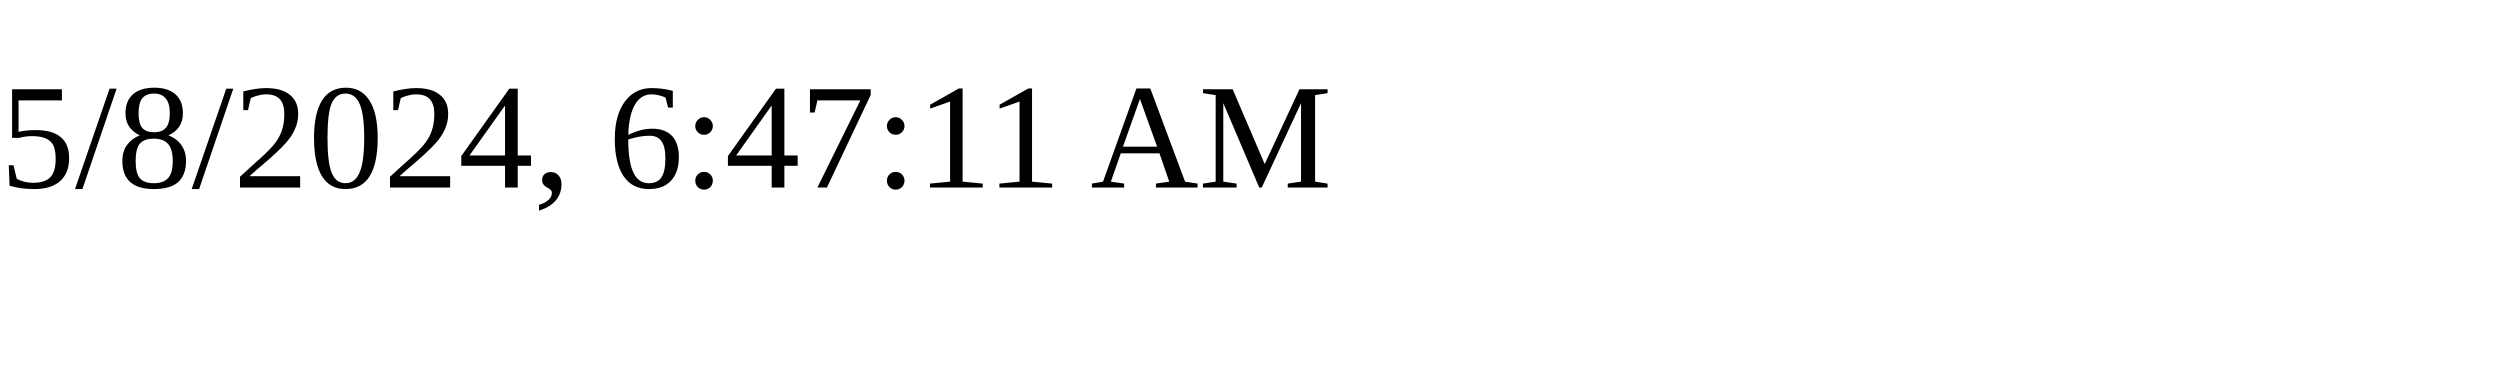
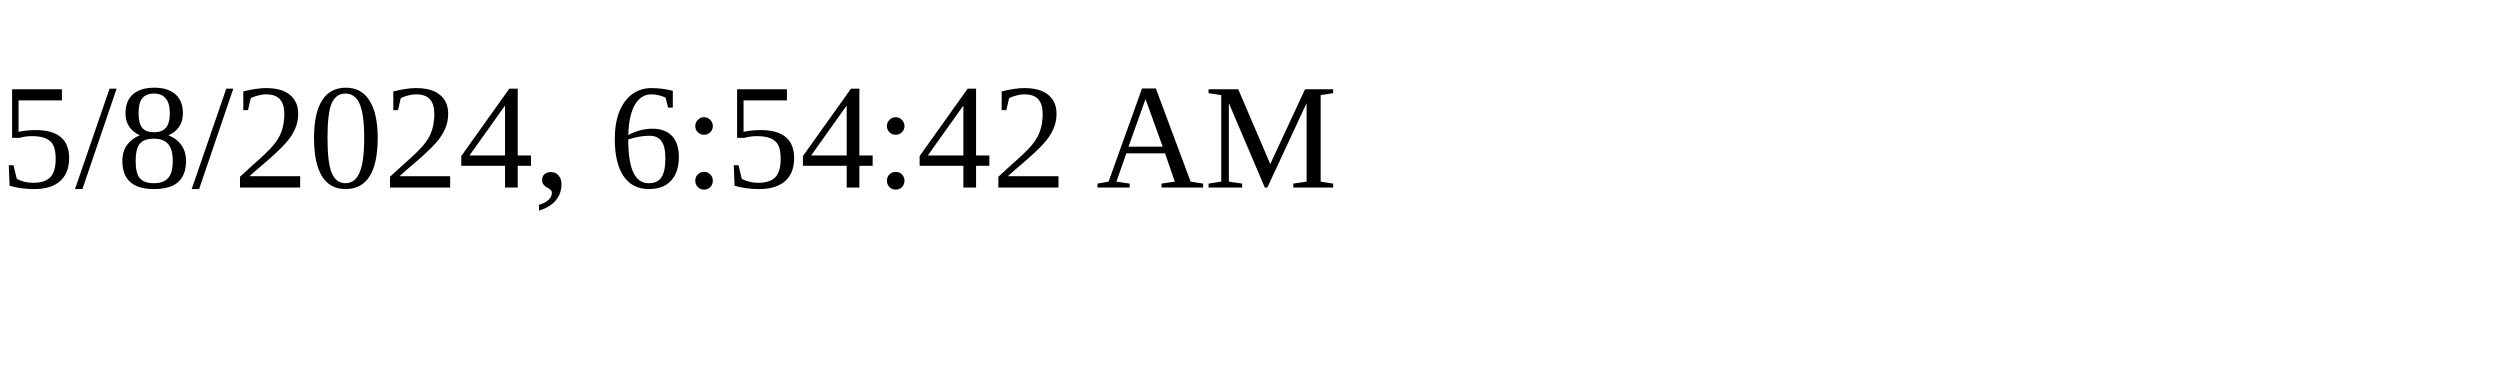
<svg xmlns="http://www.w3.org/2000/svg" height="30" width="200">
-   <text x="0" y="15">5/8/2024, 6:47:11 AM</text>
+   <text x="0" y="15">5/8/2024, 6:54:42 AM</text>
</svg>
